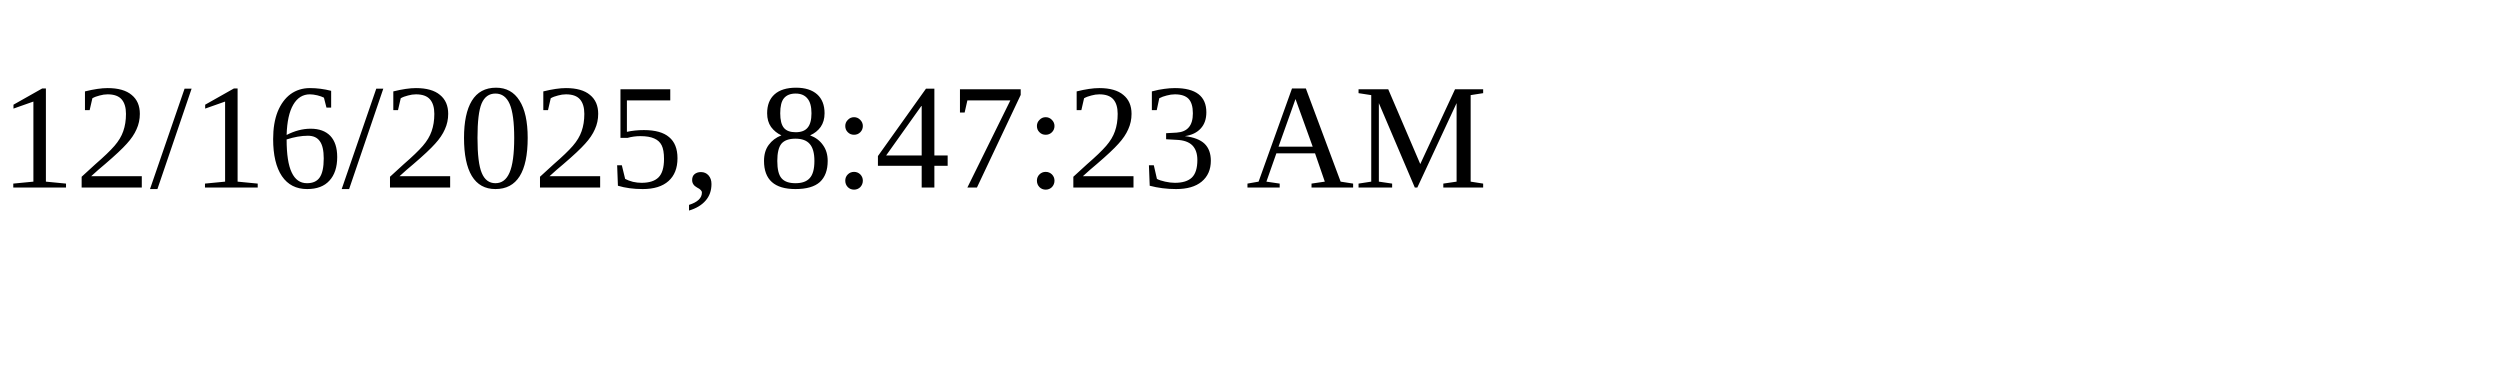
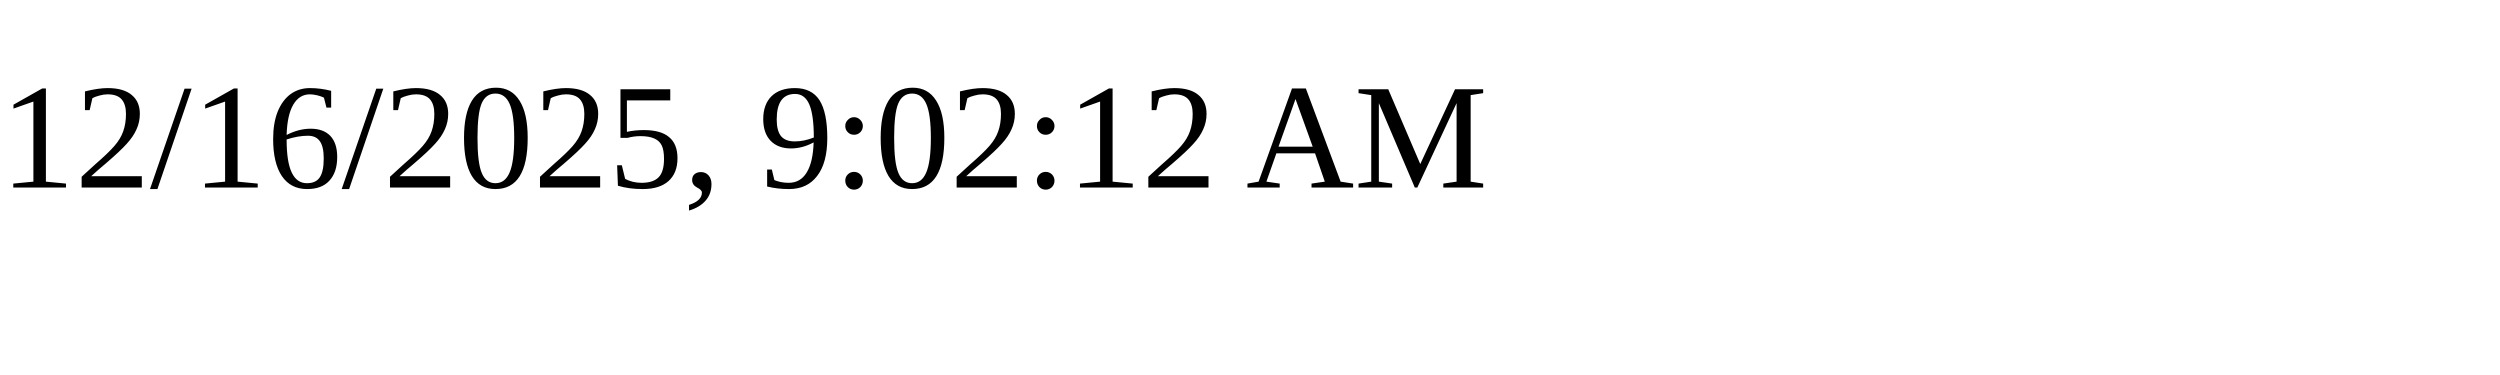
<svg xmlns="http://www.w3.org/2000/svg" height="30" width="200">
-   <text x="0" y="15">12/16/2025, 8:47:23 AM</text>
+   <text x="0" y="15">12/16/2025, 9:02:12 AM</text>
</svg>
